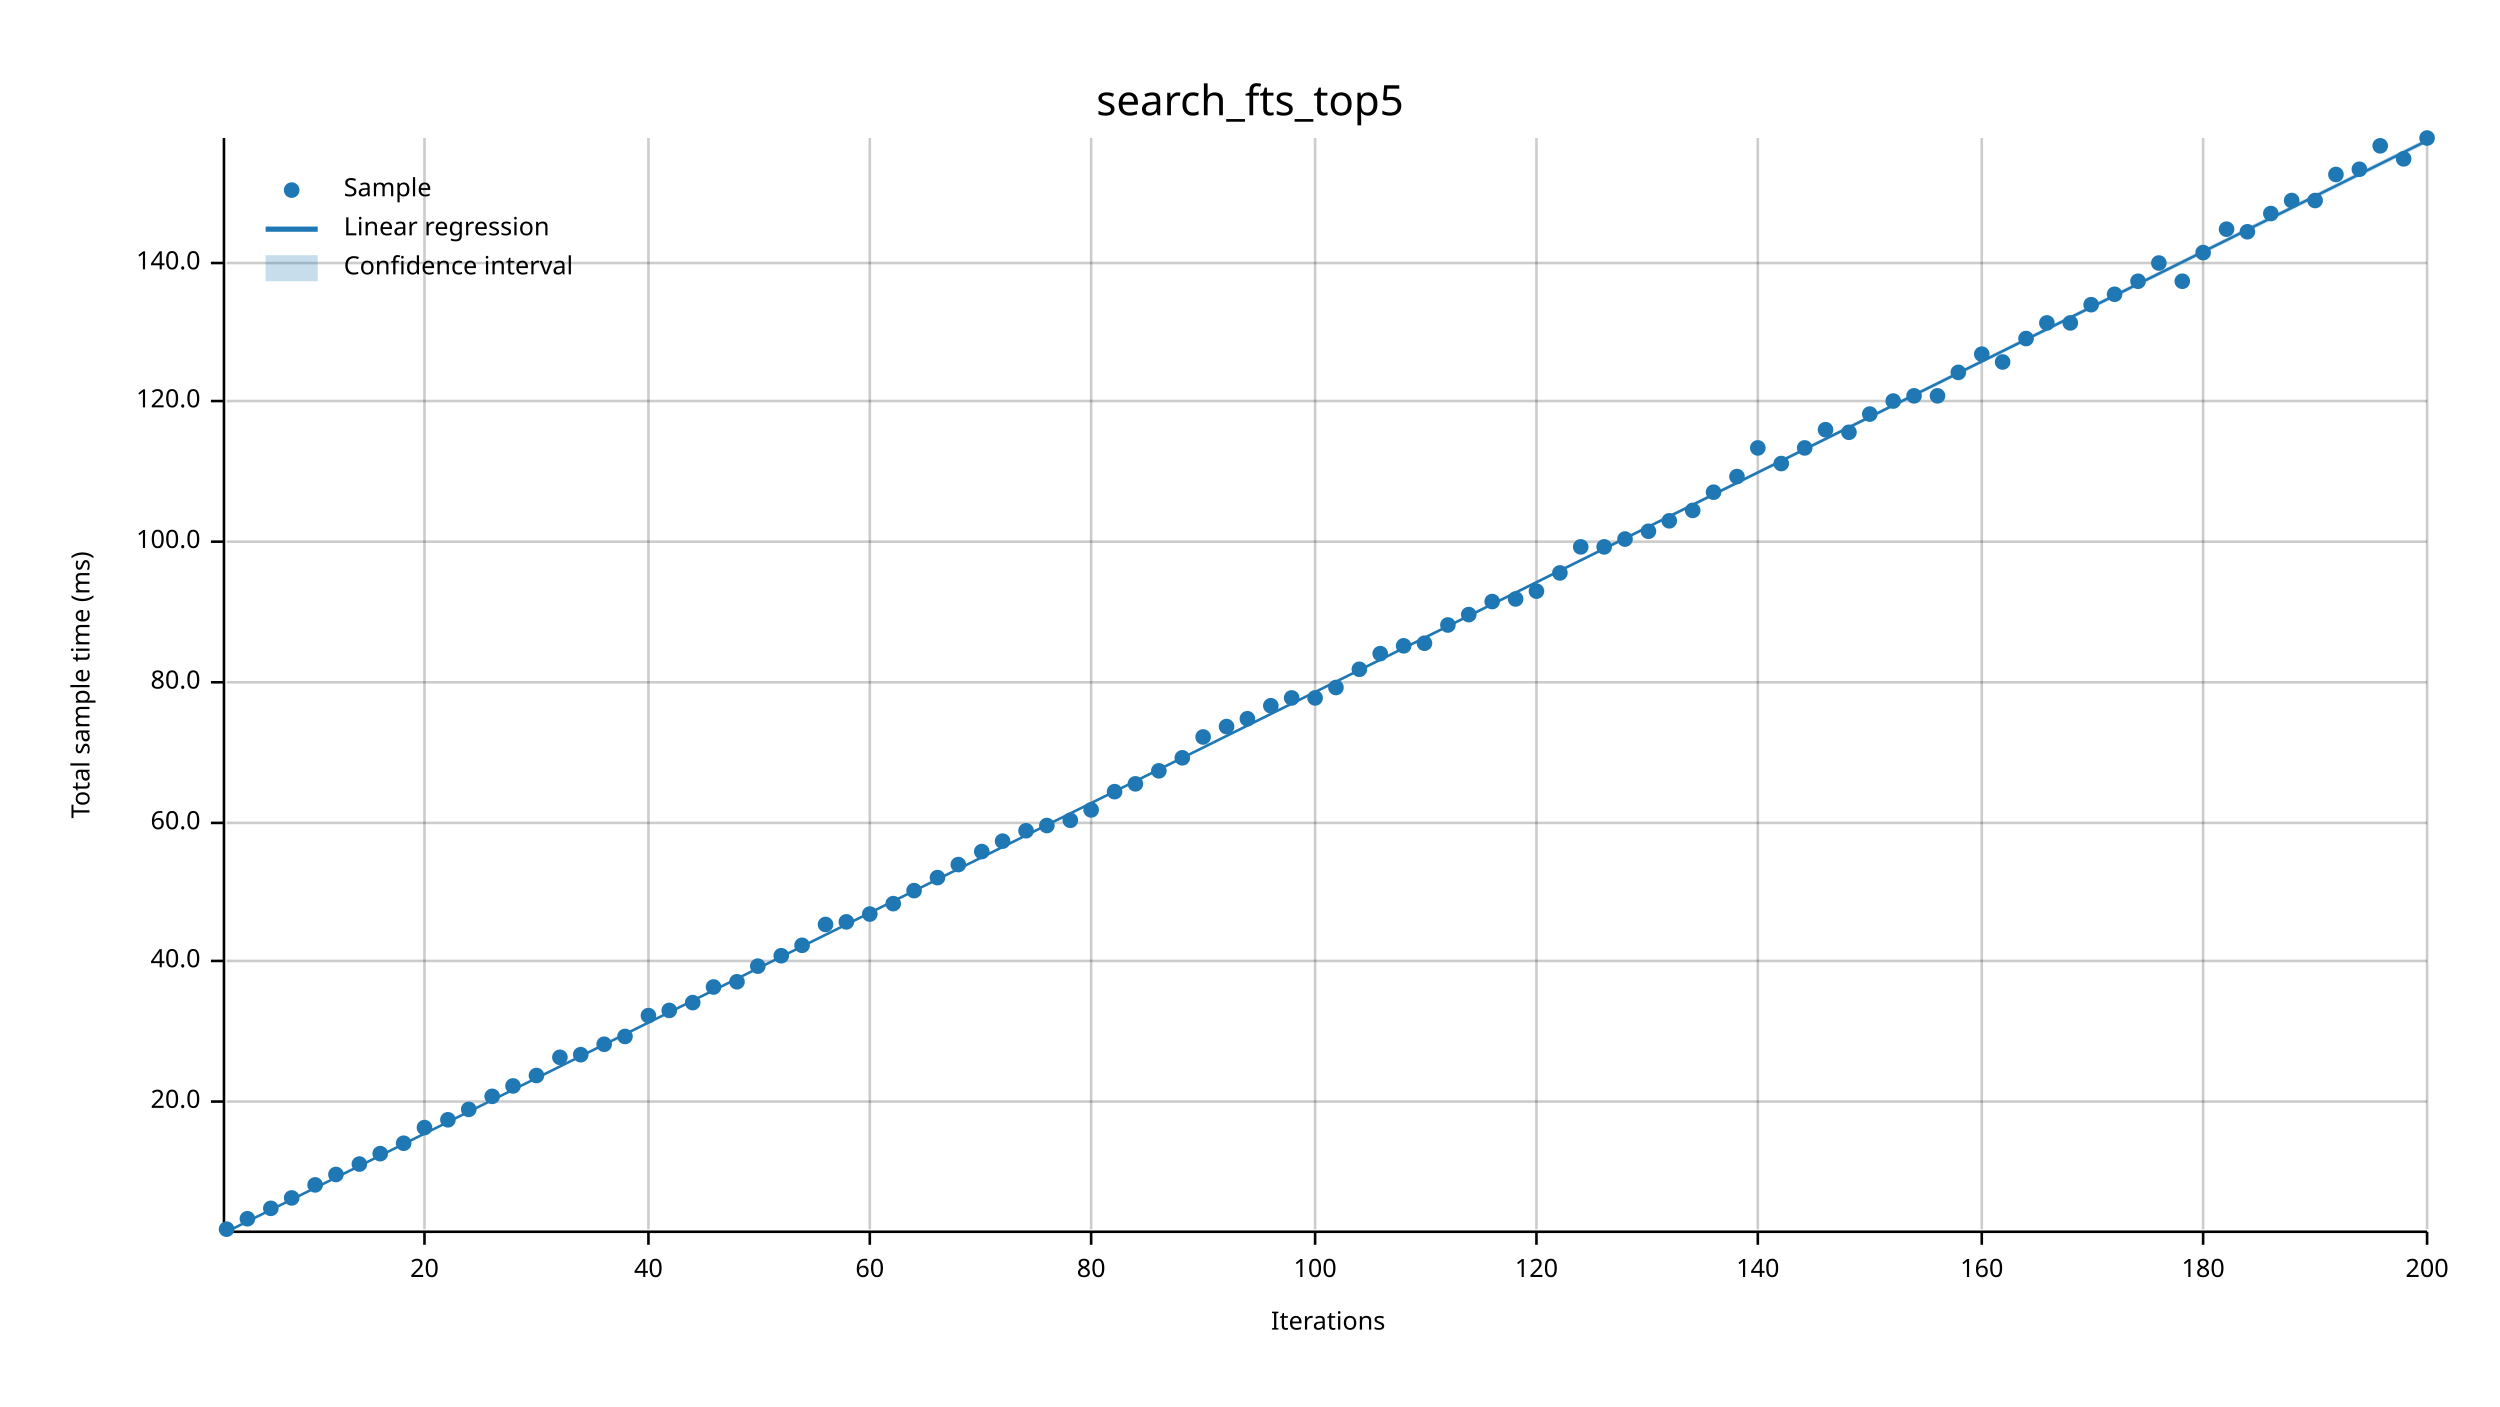
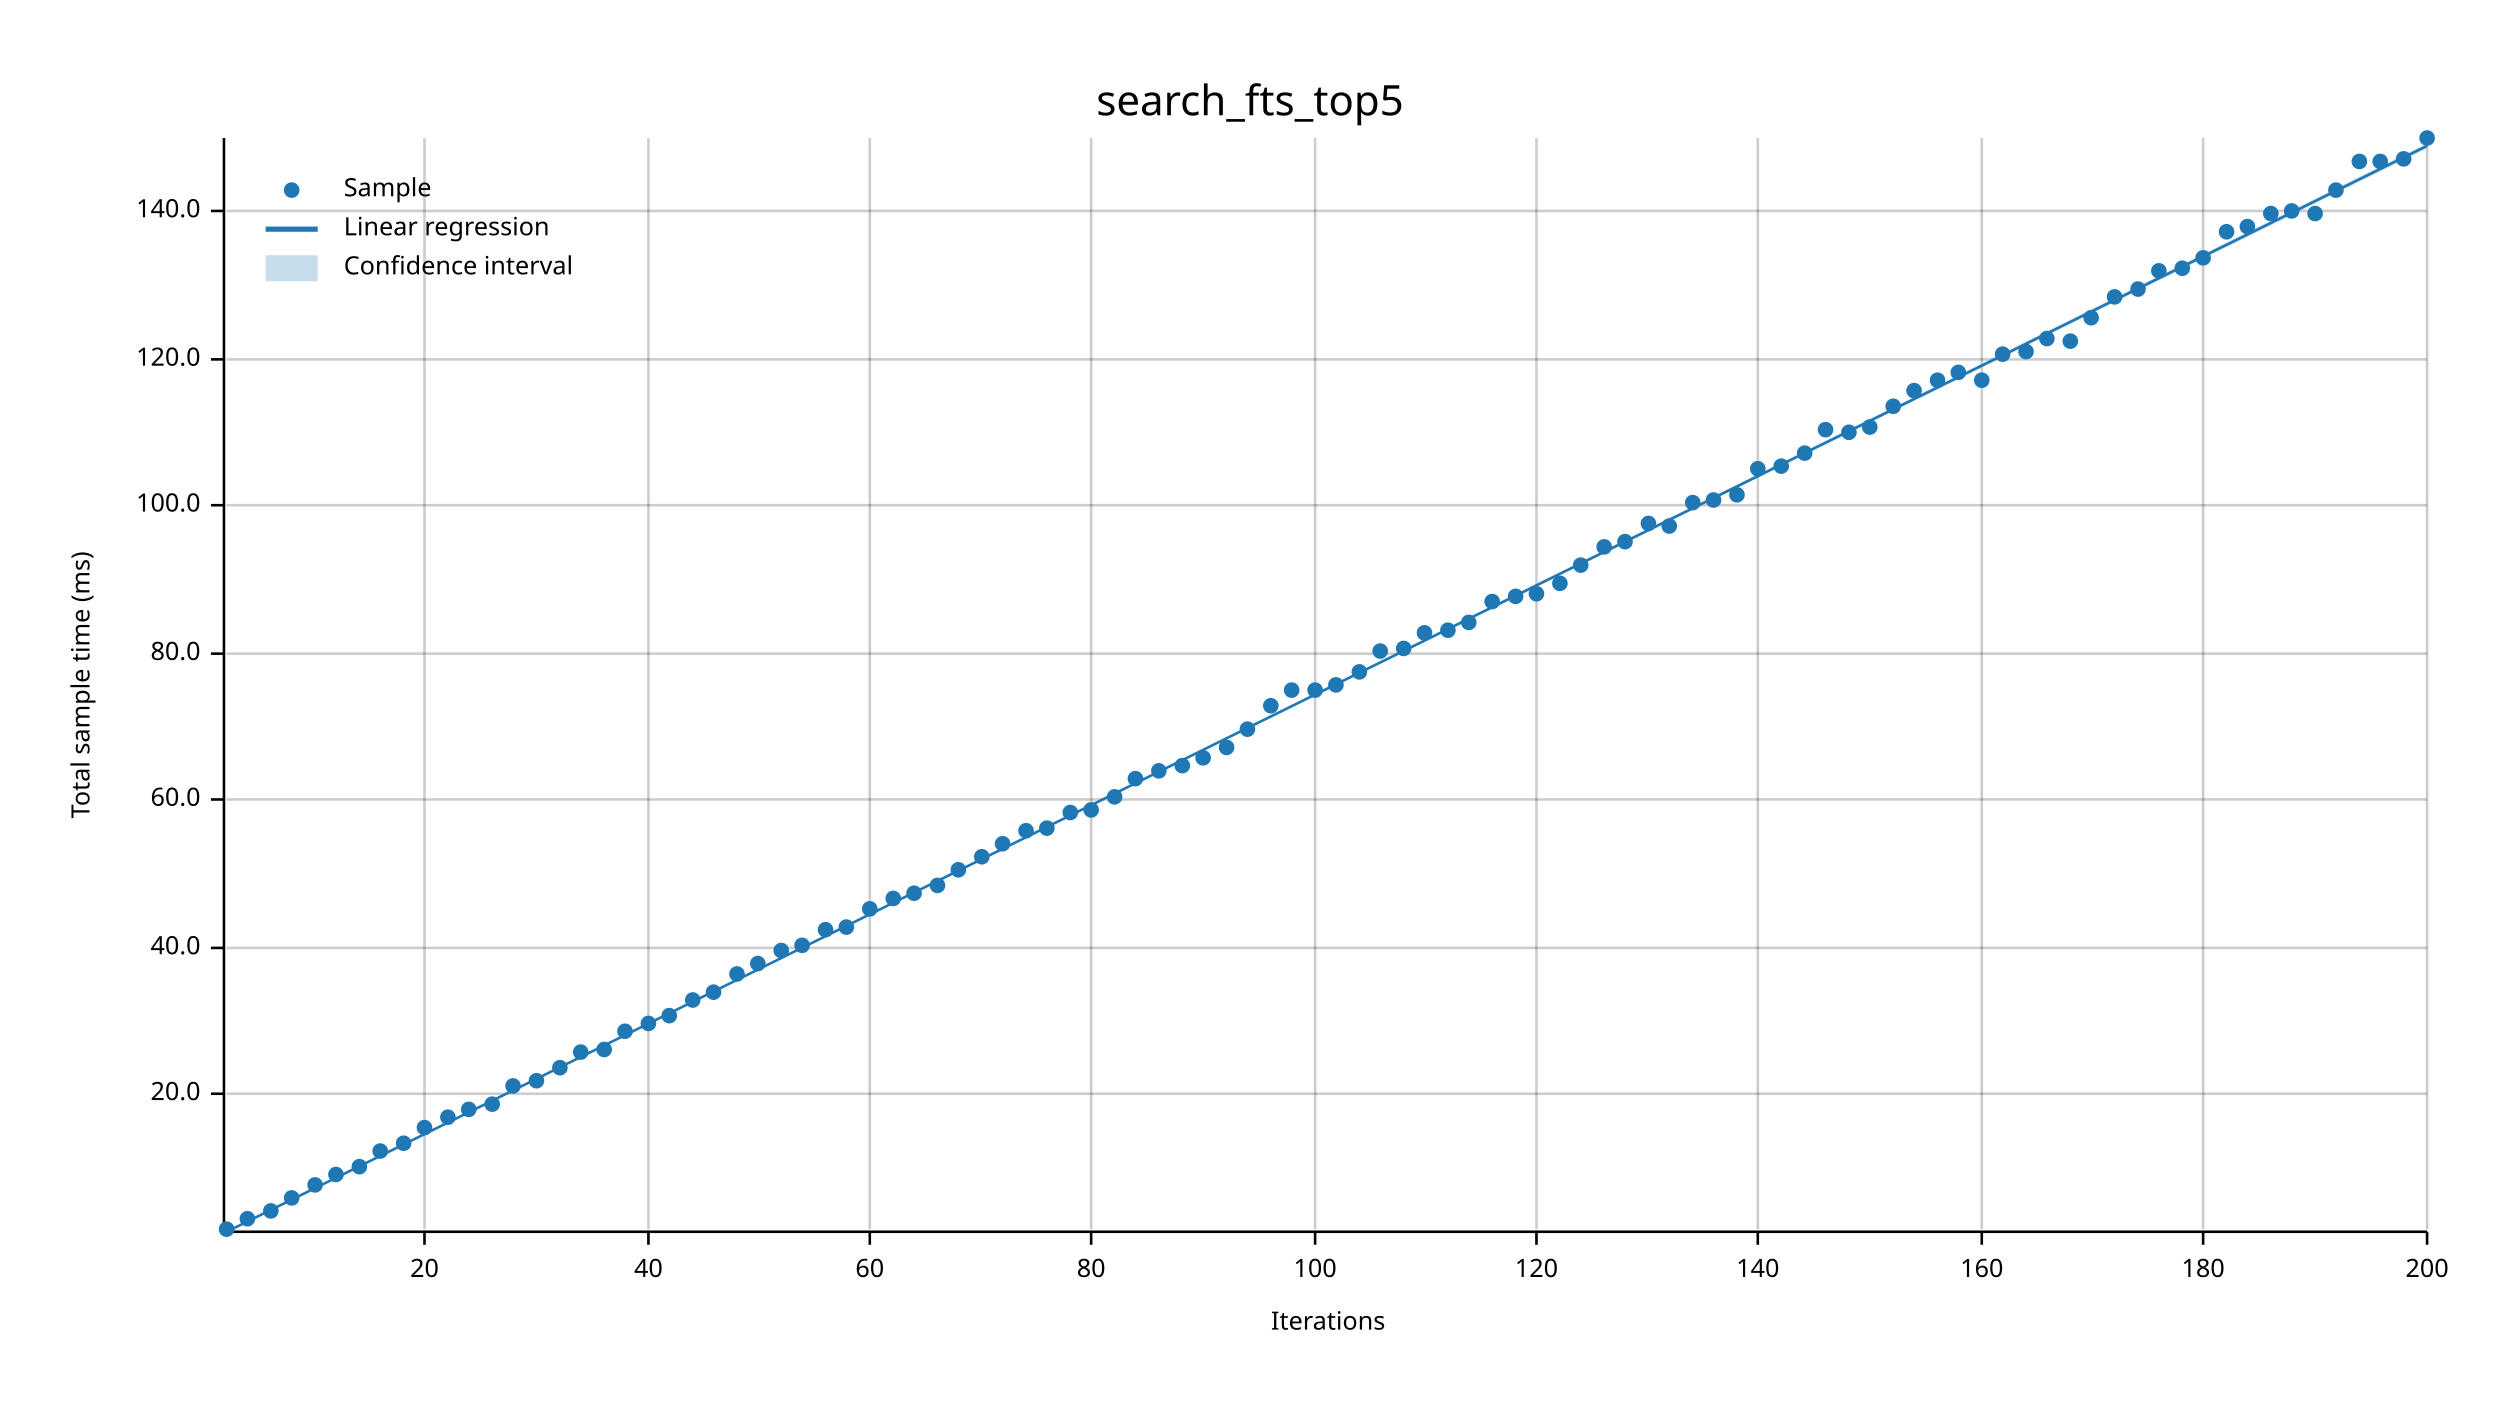
<svg xmlns="http://www.w3.org/2000/svg" width="960" height="540" viewBox="0 0 960 540">
  <text x="480" y="32" dy="0.76em" text-anchor="middle" font-family="sans-serif" font-size="16.129" opacity="1" fill="#000000">
search_fts_top5
</text>
  <text x="27" y="263" dy="0.76em" text-anchor="middle" font-family="sans-serif" font-size="9.677" opacity="1" fill="#000000" transform="rotate(270, 27, 263)">
Total sample time (ms)
</text>
  <text x="510" y="513" dy="-0.5ex" text-anchor="middle" font-family="sans-serif" font-size="9.677" opacity="1" fill="#000000">
Iterations
</text>
  <line opacity="0.2" stroke="#000000" stroke-width="1" x1="163" y1="472" x2="163" y2="53" />
  <line opacity="0.2" stroke="#000000" stroke-width="1" x1="249" y1="472" x2="249" y2="53" />
  <line opacity="0.2" stroke="#000000" stroke-width="1" x1="334" y1="472" x2="334" y2="53" />
  <line opacity="0.2" stroke="#000000" stroke-width="1" x1="419" y1="472" x2="419" y2="53" />
  <line opacity="0.2" stroke="#000000" stroke-width="1" x1="505" y1="472" x2="505" y2="53" />
  <line opacity="0.2" stroke="#000000" stroke-width="1" x1="590" y1="472" x2="590" y2="53" />
  <line opacity="0.2" stroke="#000000" stroke-width="1" x1="675" y1="472" x2="675" y2="53" />
  <line opacity="0.2" stroke="#000000" stroke-width="1" x1="761" y1="472" x2="761" y2="53" />
  <line opacity="0.2" stroke="#000000" stroke-width="1" x1="846" y1="472" x2="846" y2="53" />
  <line opacity="0.2" stroke="#000000" stroke-width="1" x1="932" y1="472" x2="932" y2="53" />
-   <line opacity="0.2" stroke="#000000" stroke-width="1" x1="87" y1="423" x2="932" y2="423" />
-   <line opacity="0.2" stroke="#000000" stroke-width="1" x1="87" y1="369" x2="932" y2="369" />
-   <line opacity="0.2" stroke="#000000" stroke-width="1" x1="87" y1="316" x2="932" y2="316" />
-   <line opacity="0.2" stroke="#000000" stroke-width="1" x1="87" y1="262" x2="932" y2="262" />
-   <line opacity="0.2" stroke="#000000" stroke-width="1" x1="87" y1="208" x2="932" y2="208" />
-   <line opacity="0.2" stroke="#000000" stroke-width="1" x1="87" y1="154" x2="932" y2="154" />
-   <line opacity="0.2" stroke="#000000" stroke-width="1" x1="87" y1="101" x2="932" y2="101" />
+   <line opacity="0.2" stroke="#000000" stroke-width="1" x1="87" y1="420" x2="932" y2="420" />
+   <line opacity="0.2" stroke="#000000" stroke-width="1" x1="87" y1="364" x2="932" y2="364" />
+   <line opacity="0.2" stroke="#000000" stroke-width="1" x1="87" y1="307" x2="932" y2="307" />
+   <line opacity="0.2" stroke="#000000" stroke-width="1" x1="87" y1="251" x2="932" y2="251" />
+   <line opacity="0.2" stroke="#000000" stroke-width="1" x1="87" y1="194" x2="932" y2="194" />
+   <line opacity="0.2" stroke="#000000" stroke-width="1" x1="87" y1="138" x2="932" y2="138" />
+   <line opacity="0.2" stroke="#000000" stroke-width="1" x1="87" y1="81" x2="932" y2="81" />
  <polyline fill="none" opacity="1" stroke="#000000" stroke-width="1" points="86,53 86,472 " />
-   <text x="77" y="423" dy="0.5ex" text-anchor="end" font-family="sans-serif" font-size="9.677" opacity="1" fill="#000000">
+   <text x="77" y="420" dy="0.5ex" text-anchor="end" font-family="sans-serif" font-size="9.677" opacity="1" fill="#000000">
20.0
</text>
-   <polyline fill="none" opacity="1" stroke="#000000" stroke-width="1" points="81,423 86,423 " />
-   <text x="77" y="369" dy="0.5ex" text-anchor="end" font-family="sans-serif" font-size="9.677" opacity="1" fill="#000000">
+   <polyline fill="none" opacity="1" stroke="#000000" stroke-width="1" points="81,420 86,420 " />
+   <text x="77" y="364" dy="0.5ex" text-anchor="end" font-family="sans-serif" font-size="9.677" opacity="1" fill="#000000">
40.0
</text>
-   <polyline fill="none" opacity="1" stroke="#000000" stroke-width="1" points="81,369 86,369 " />
-   <text x="77" y="316" dy="0.5ex" text-anchor="end" font-family="sans-serif" font-size="9.677" opacity="1" fill="#000000">
+   <polyline fill="none" opacity="1" stroke="#000000" stroke-width="1" points="81,364 86,364 " />
+   <text x="77" y="307" dy="0.5ex" text-anchor="end" font-family="sans-serif" font-size="9.677" opacity="1" fill="#000000">
60.0
</text>
-   <polyline fill="none" opacity="1" stroke="#000000" stroke-width="1" points="81,316 86,316 " />
-   <text x="77" y="262" dy="0.5ex" text-anchor="end" font-family="sans-serif" font-size="9.677" opacity="1" fill="#000000">
+   <polyline fill="none" opacity="1" stroke="#000000" stroke-width="1" points="81,307 86,307 " />
+   <text x="77" y="251" dy="0.5ex" text-anchor="end" font-family="sans-serif" font-size="9.677" opacity="1" fill="#000000">
80.0
</text>
-   <polyline fill="none" opacity="1" stroke="#000000" stroke-width="1" points="81,262 86,262 " />
-   <text x="77" y="208" dy="0.5ex" text-anchor="end" font-family="sans-serif" font-size="9.677" opacity="1" fill="#000000">
+   <polyline fill="none" opacity="1" stroke="#000000" stroke-width="1" points="81,251 86,251 " />
+   <text x="77" y="194" dy="0.5ex" text-anchor="end" font-family="sans-serif" font-size="9.677" opacity="1" fill="#000000">
100.0
</text>
-   <polyline fill="none" opacity="1" stroke="#000000" stroke-width="1" points="81,208 86,208 " />
-   <text x="77" y="154" dy="0.5ex" text-anchor="end" font-family="sans-serif" font-size="9.677" opacity="1" fill="#000000">
+   <polyline fill="none" opacity="1" stroke="#000000" stroke-width="1" points="81,194 86,194 " />
+   <text x="77" y="138" dy="0.5ex" text-anchor="end" font-family="sans-serif" font-size="9.677" opacity="1" fill="#000000">
120.0
</text>
-   <polyline fill="none" opacity="1" stroke="#000000" stroke-width="1" points="81,154 86,154 " />
-   <text x="77" y="101" dy="0.5ex" text-anchor="end" font-family="sans-serif" font-size="9.677" opacity="1" fill="#000000">
+   <polyline fill="none" opacity="1" stroke="#000000" stroke-width="1" points="81,138 86,138 " />
+   <text x="77" y="81" dy="0.5ex" text-anchor="end" font-family="sans-serif" font-size="9.677" opacity="1" fill="#000000">
140.0
</text>
-   <polyline fill="none" opacity="1" stroke="#000000" stroke-width="1" points="81,101 86,101 " />
+   <polyline fill="none" opacity="1" stroke="#000000" stroke-width="1" points="81,81 86,81 " />
  <polyline fill="none" opacity="1" stroke="#000000" stroke-width="1" points="87,473 932,473 " />
  <text x="163" y="483" dy="0.76em" text-anchor="middle" font-family="sans-serif" font-size="9.677" opacity="1" fill="#000000">
20
</text>
  <polyline fill="none" opacity="1" stroke="#000000" stroke-width="1" points="163,473 163,478 " />
  <text x="249" y="483" dy="0.76em" text-anchor="middle" font-family="sans-serif" font-size="9.677" opacity="1" fill="#000000">
40
</text>
  <polyline fill="none" opacity="1" stroke="#000000" stroke-width="1" points="249,473 249,478 " />
  <text x="334" y="483" dy="0.76em" text-anchor="middle" font-family="sans-serif" font-size="9.677" opacity="1" fill="#000000">
60
</text>
  <polyline fill="none" opacity="1" stroke="#000000" stroke-width="1" points="334,473 334,478 " />
  <text x="419" y="483" dy="0.76em" text-anchor="middle" font-family="sans-serif" font-size="9.677" opacity="1" fill="#000000">
80
</text>
  <polyline fill="none" opacity="1" stroke="#000000" stroke-width="1" points="419,473 419,478 " />
  <text x="505" y="483" dy="0.76em" text-anchor="middle" font-family="sans-serif" font-size="9.677" opacity="1" fill="#000000">
100
</text>
  <polyline fill="none" opacity="1" stroke="#000000" stroke-width="1" points="505,473 505,478 " />
  <text x="590" y="483" dy="0.76em" text-anchor="middle" font-family="sans-serif" font-size="9.677" opacity="1" fill="#000000">
120
</text>
  <polyline fill="none" opacity="1" stroke="#000000" stroke-width="1" points="590,473 590,478 " />
  <text x="675" y="483" dy="0.76em" text-anchor="middle" font-family="sans-serif" font-size="9.677" opacity="1" fill="#000000">
140
</text>
  <polyline fill="none" opacity="1" stroke="#000000" stroke-width="1" points="675,473 675,478 " />
  <text x="761" y="483" dy="0.76em" text-anchor="middle" font-family="sans-serif" font-size="9.677" opacity="1" fill="#000000">
160
</text>
  <polyline fill="none" opacity="1" stroke="#000000" stroke-width="1" points="761,473 761,478 " />
  <text x="846" y="483" dy="0.76em" text-anchor="middle" font-family="sans-serif" font-size="9.677" opacity="1" fill="#000000">
180
</text>
  <polyline fill="none" opacity="1" stroke="#000000" stroke-width="1" points="846,473 846,478 " />
  <text x="932" y="483" dy="0.76em" text-anchor="middle" font-family="sans-serif" font-size="9.677" opacity="1" fill="#000000">
200
</text>
  <polyline fill="none" opacity="1" stroke="#000000" stroke-width="1" points="932,473 932,478 " />
  <circle cx="87" cy="472" r="3" opacity="1" fill="#1F78B4" stroke="none" stroke-width="1" />
  <circle cx="95" cy="468" r="3" opacity="1" fill="#1F78B4" stroke="none" stroke-width="1" />
-   <circle cx="104" cy="464" r="3" opacity="1" fill="#1F78B4" stroke="none" stroke-width="1" />
+   <circle cx="104" cy="465" r="3" opacity="1" fill="#1F78B4" stroke="none" stroke-width="1" />
  <circle cx="112" cy="460" r="3" opacity="1" fill="#1F78B4" stroke="none" stroke-width="1" />
  <circle cx="121" cy="455" r="3" opacity="1" fill="#1F78B4" stroke="none" stroke-width="1" />
  <circle cx="129" cy="451" r="3" opacity="1" fill="#1F78B4" stroke="none" stroke-width="1" />
-   <circle cx="138" cy="447" r="3" opacity="1" fill="#1F78B4" stroke="none" stroke-width="1" />
-   <circle cx="146" cy="443" r="3" opacity="1" fill="#1F78B4" stroke="none" stroke-width="1" />
+   <circle cx="138" cy="448" r="3" opacity="1" fill="#1F78B4" stroke="none" stroke-width="1" />
+   <circle cx="146" cy="442" r="3" opacity="1" fill="#1F78B4" stroke="none" stroke-width="1" />
  <circle cx="155" cy="439" r="3" opacity="1" fill="#1F78B4" stroke="none" stroke-width="1" />
  <circle cx="163" cy="433" r="3" opacity="1" fill="#1F78B4" stroke="none" stroke-width="1" />
-   <circle cx="172" cy="430" r="3" opacity="1" fill="#1F78B4" stroke="none" stroke-width="1" />
+   <circle cx="172" cy="429" r="3" opacity="1" fill="#1F78B4" stroke="none" stroke-width="1" />
  <circle cx="180" cy="426" r="3" opacity="1" fill="#1F78B4" stroke="none" stroke-width="1" />
-   <circle cx="189" cy="421" r="3" opacity="1" fill="#1F78B4" stroke="none" stroke-width="1" />
+   <circle cx="189" cy="424" r="3" opacity="1" fill="#1F78B4" stroke="none" stroke-width="1" />
  <circle cx="197" cy="417" r="3" opacity="1" fill="#1F78B4" stroke="none" stroke-width="1" />
-   <circle cx="206" cy="413" r="3" opacity="1" fill="#1F78B4" stroke="none" stroke-width="1" />
-   <circle cx="215" cy="406" r="3" opacity="1" fill="#1F78B4" stroke="none" stroke-width="1" />
-   <circle cx="223" cy="405" r="3" opacity="1" fill="#1F78B4" stroke="none" stroke-width="1" />
-   <circle cx="232" cy="401" r="3" opacity="1" fill="#1F78B4" stroke="none" stroke-width="1" />
-   <circle cx="240" cy="398" r="3" opacity="1" fill="#1F78B4" stroke="none" stroke-width="1" />
-   <circle cx="249" cy="390" r="3" opacity="1" fill="#1F78B4" stroke="none" stroke-width="1" />
-   <circle cx="257" cy="388" r="3" opacity="1" fill="#1F78B4" stroke="none" stroke-width="1" />
-   <circle cx="266" cy="385" r="3" opacity="1" fill="#1F78B4" stroke="none" stroke-width="1" />
-   <circle cx="274" cy="379" r="3" opacity="1" fill="#1F78B4" stroke="none" stroke-width="1" />
-   <circle cx="283" cy="377" r="3" opacity="1" fill="#1F78B4" stroke="none" stroke-width="1" />
-   <circle cx="291" cy="371" r="3" opacity="1" fill="#1F78B4" stroke="none" stroke-width="1" />
-   <circle cx="300" cy="367" r="3" opacity="1" fill="#1F78B4" stroke="none" stroke-width="1" />
+   <circle cx="206" cy="415" r="3" opacity="1" fill="#1F78B4" stroke="none" stroke-width="1" />
+   <circle cx="215" cy="410" r="3" opacity="1" fill="#1F78B4" stroke="none" stroke-width="1" />
+   <circle cx="223" cy="404" r="3" opacity="1" fill="#1F78B4" stroke="none" stroke-width="1" />
+   <circle cx="232" cy="403" r="3" opacity="1" fill="#1F78B4" stroke="none" stroke-width="1" />
+   <circle cx="240" cy="396" r="3" opacity="1" fill="#1F78B4" stroke="none" stroke-width="1" />
+   <circle cx="249" cy="393" r="3" opacity="1" fill="#1F78B4" stroke="none" stroke-width="1" />
+   <circle cx="257" cy="390" r="3" opacity="1" fill="#1F78B4" stroke="none" stroke-width="1" />
+   <circle cx="266" cy="384" r="3" opacity="1" fill="#1F78B4" stroke="none" stroke-width="1" />
+   <circle cx="274" cy="381" r="3" opacity="1" fill="#1F78B4" stroke="none" stroke-width="1" />
+   <circle cx="283" cy="374" r="3" opacity="1" fill="#1F78B4" stroke="none" stroke-width="1" />
+   <circle cx="291" cy="370" r="3" opacity="1" fill="#1F78B4" stroke="none" stroke-width="1" />
+   <circle cx="300" cy="365" r="3" opacity="1" fill="#1F78B4" stroke="none" stroke-width="1" />
  <circle cx="308" cy="363" r="3" opacity="1" fill="#1F78B4" stroke="none" stroke-width="1" />
-   <circle cx="317" cy="355" r="3" opacity="1" fill="#1F78B4" stroke="none" stroke-width="1" />
-   <circle cx="325" cy="354" r="3" opacity="1" fill="#1F78B4" stroke="none" stroke-width="1" />
-   <circle cx="334" cy="351" r="3" opacity="1" fill="#1F78B4" stroke="none" stroke-width="1" />
-   <circle cx="343" cy="347" r="3" opacity="1" fill="#1F78B4" stroke="none" stroke-width="1" />
-   <circle cx="351" cy="342" r="3" opacity="1" fill="#1F78B4" stroke="none" stroke-width="1" />
-   <circle cx="360" cy="337" r="3" opacity="1" fill="#1F78B4" stroke="none" stroke-width="1" />
-   <circle cx="368" cy="332" r="3" opacity="1" fill="#1F78B4" stroke="none" stroke-width="1" />
-   <circle cx="377" cy="327" r="3" opacity="1" fill="#1F78B4" stroke="none" stroke-width="1" />
-   <circle cx="385" cy="323" r="3" opacity="1" fill="#1F78B4" stroke="none" stroke-width="1" />
+   <circle cx="317" cy="357" r="3" opacity="1" fill="#1F78B4" stroke="none" stroke-width="1" />
+   <circle cx="325" cy="356" r="3" opacity="1" fill="#1F78B4" stroke="none" stroke-width="1" />
+   <circle cx="334" cy="349" r="3" opacity="1" fill="#1F78B4" stroke="none" stroke-width="1" />
+   <circle cx="343" cy="345" r="3" opacity="1" fill="#1F78B4" stroke="none" stroke-width="1" />
+   <circle cx="351" cy="343" r="3" opacity="1" fill="#1F78B4" stroke="none" stroke-width="1" />
+   <circle cx="360" cy="340" r="3" opacity="1" fill="#1F78B4" stroke="none" stroke-width="1" />
+   <circle cx="368" cy="334" r="3" opacity="1" fill="#1F78B4" stroke="none" stroke-width="1" />
+   <circle cx="377" cy="329" r="3" opacity="1" fill="#1F78B4" stroke="none" stroke-width="1" />
+   <circle cx="385" cy="324" r="3" opacity="1" fill="#1F78B4" stroke="none" stroke-width="1" />
  <circle cx="394" cy="319" r="3" opacity="1" fill="#1F78B4" stroke="none" stroke-width="1" />
-   <circle cx="402" cy="317" r="3" opacity="1" fill="#1F78B4" stroke="none" stroke-width="1" />
-   <circle cx="411" cy="315" r="3" opacity="1" fill="#1F78B4" stroke="none" stroke-width="1" />
+   <circle cx="402" cy="318" r="3" opacity="1" fill="#1F78B4" stroke="none" stroke-width="1" />
+   <circle cx="411" cy="312" r="3" opacity="1" fill="#1F78B4" stroke="none" stroke-width="1" />
  <circle cx="419" cy="311" r="3" opacity="1" fill="#1F78B4" stroke="none" stroke-width="1" />
-   <circle cx="428" cy="304" r="3" opacity="1" fill="#1F78B4" stroke="none" stroke-width="1" />
-   <circle cx="436" cy="301" r="3" opacity="1" fill="#1F78B4" stroke="none" stroke-width="1" />
+   <circle cx="428" cy="306" r="3" opacity="1" fill="#1F78B4" stroke="none" stroke-width="1" />
+   <circle cx="436" cy="299" r="3" opacity="1" fill="#1F78B4" stroke="none" stroke-width="1" />
  <circle cx="445" cy="296" r="3" opacity="1" fill="#1F78B4" stroke="none" stroke-width="1" />
-   <circle cx="454" cy="291" r="3" opacity="1" fill="#1F78B4" stroke="none" stroke-width="1" />
-   <circle cx="462" cy="283" r="3" opacity="1" fill="#1F78B4" stroke="none" stroke-width="1" />
-   <circle cx="471" cy="279" r="3" opacity="1" fill="#1F78B4" stroke="none" stroke-width="1" />
-   <circle cx="479" cy="276" r="3" opacity="1" fill="#1F78B4" stroke="none" stroke-width="1" />
+   <circle cx="454" cy="294" r="3" opacity="1" fill="#1F78B4" stroke="none" stroke-width="1" />
+   <circle cx="462" cy="291" r="3" opacity="1" fill="#1F78B4" stroke="none" stroke-width="1" />
+   <circle cx="471" cy="287" r="3" opacity="1" fill="#1F78B4" stroke="none" stroke-width="1" />
+   <circle cx="479" cy="280" r="3" opacity="1" fill="#1F78B4" stroke="none" stroke-width="1" />
  <circle cx="488" cy="271" r="3" opacity="1" fill="#1F78B4" stroke="none" stroke-width="1" />
-   <circle cx="496" cy="268" r="3" opacity="1" fill="#1F78B4" stroke="none" stroke-width="1" />
-   <circle cx="505" cy="268" r="3" opacity="1" fill="#1F78B4" stroke="none" stroke-width="1" />
-   <circle cx="513" cy="264" r="3" opacity="1" fill="#1F78B4" stroke="none" stroke-width="1" />
-   <circle cx="522" cy="257" r="3" opacity="1" fill="#1F78B4" stroke="none" stroke-width="1" />
-   <circle cx="530" cy="251" r="3" opacity="1" fill="#1F78B4" stroke="none" stroke-width="1" />
-   <circle cx="539" cy="248" r="3" opacity="1" fill="#1F78B4" stroke="none" stroke-width="1" />
-   <circle cx="547" cy="247" r="3" opacity="1" fill="#1F78B4" stroke="none" stroke-width="1" />
-   <circle cx="556" cy="240" r="3" opacity="1" fill="#1F78B4" stroke="none" stroke-width="1" />
-   <circle cx="564" cy="236" r="3" opacity="1" fill="#1F78B4" stroke="none" stroke-width="1" />
+   <circle cx="496" cy="265" r="3" opacity="1" fill="#1F78B4" stroke="none" stroke-width="1" />
+   <circle cx="505" cy="265" r="3" opacity="1" fill="#1F78B4" stroke="none" stroke-width="1" />
+   <circle cx="513" cy="263" r="3" opacity="1" fill="#1F78B4" stroke="none" stroke-width="1" />
+   <circle cx="522" cy="258" r="3" opacity="1" fill="#1F78B4" stroke="none" stroke-width="1" />
+   <circle cx="530" cy="250" r="3" opacity="1" fill="#1F78B4" stroke="none" stroke-width="1" />
+   <circle cx="539" cy="249" r="3" opacity="1" fill="#1F78B4" stroke="none" stroke-width="1" />
+   <circle cx="547" cy="243" r="3" opacity="1" fill="#1F78B4" stroke="none" stroke-width="1" />
+   <circle cx="556" cy="242" r="3" opacity="1" fill="#1F78B4" stroke="none" stroke-width="1" />
+   <circle cx="564" cy="239" r="3" opacity="1" fill="#1F78B4" stroke="none" stroke-width="1" />
  <circle cx="573" cy="231" r="3" opacity="1" fill="#1F78B4" stroke="none" stroke-width="1" />
-   <circle cx="582" cy="230" r="3" opacity="1" fill="#1F78B4" stroke="none" stroke-width="1" />
-   <circle cx="590" cy="227" r="3" opacity="1" fill="#1F78B4" stroke="none" stroke-width="1" />
-   <circle cx="599" cy="220" r="3" opacity="1" fill="#1F78B4" stroke="none" stroke-width="1" />
-   <circle cx="607" cy="210" r="3" opacity="1" fill="#1F78B4" stroke="none" stroke-width="1" />
+   <circle cx="582" cy="229" r="3" opacity="1" fill="#1F78B4" stroke="none" stroke-width="1" />
+   <circle cx="590" cy="228" r="3" opacity="1" fill="#1F78B4" stroke="none" stroke-width="1" />
+   <circle cx="599" cy="224" r="3" opacity="1" fill="#1F78B4" stroke="none" stroke-width="1" />
+   <circle cx="607" cy="217" r="3" opacity="1" fill="#1F78B4" stroke="none" stroke-width="1" />
  <circle cx="616" cy="210" r="3" opacity="1" fill="#1F78B4" stroke="none" stroke-width="1" />
-   <circle cx="624" cy="207" r="3" opacity="1" fill="#1F78B4" stroke="none" stroke-width="1" />
-   <circle cx="633" cy="204" r="3" opacity="1" fill="#1F78B4" stroke="none" stroke-width="1" />
-   <circle cx="641" cy="200" r="3" opacity="1" fill="#1F78B4" stroke="none" stroke-width="1" />
-   <circle cx="650" cy="196" r="3" opacity="1" fill="#1F78B4" stroke="none" stroke-width="1" />
-   <circle cx="658" cy="189" r="3" opacity="1" fill="#1F78B4" stroke="none" stroke-width="1" />
-   <circle cx="667" cy="183" r="3" opacity="1" fill="#1F78B4" stroke="none" stroke-width="1" />
-   <circle cx="675" cy="172" r="3" opacity="1" fill="#1F78B4" stroke="none" stroke-width="1" />
-   <circle cx="684" cy="178" r="3" opacity="1" fill="#1F78B4" stroke="none" stroke-width="1" />
-   <circle cx="693" cy="172" r="3" opacity="1" fill="#1F78B4" stroke="none" stroke-width="1" />
+   <circle cx="624" cy="208" r="3" opacity="1" fill="#1F78B4" stroke="none" stroke-width="1" />
+   <circle cx="633" cy="201" r="3" opacity="1" fill="#1F78B4" stroke="none" stroke-width="1" />
+   <circle cx="641" cy="202" r="3" opacity="1" fill="#1F78B4" stroke="none" stroke-width="1" />
+   <circle cx="650" cy="193" r="3" opacity="1" fill="#1F78B4" stroke="none" stroke-width="1" />
+   <circle cx="658" cy="192" r="3" opacity="1" fill="#1F78B4" stroke="none" stroke-width="1" />
+   <circle cx="667" cy="190" r="3" opacity="1" fill="#1F78B4" stroke="none" stroke-width="1" />
+   <circle cx="675" cy="180" r="3" opacity="1" fill="#1F78B4" stroke="none" stroke-width="1" />
+   <circle cx="684" cy="179" r="3" opacity="1" fill="#1F78B4" stroke="none" stroke-width="1" />
+   <circle cx="693" cy="174" r="3" opacity="1" fill="#1F78B4" stroke="none" stroke-width="1" />
  <circle cx="701" cy="165" r="3" opacity="1" fill="#1F78B4" stroke="none" stroke-width="1" />
  <circle cx="710" cy="166" r="3" opacity="1" fill="#1F78B4" stroke="none" stroke-width="1" />
-   <circle cx="718" cy="159" r="3" opacity="1" fill="#1F78B4" stroke="none" stroke-width="1" />
-   <circle cx="727" cy="154" r="3" opacity="1" fill="#1F78B4" stroke="none" stroke-width="1" />
-   <circle cx="735" cy="152" r="3" opacity="1" fill="#1F78B4" stroke="none" stroke-width="1" />
-   <circle cx="744" cy="152" r="3" opacity="1" fill="#1F78B4" stroke="none" stroke-width="1" />
+   <circle cx="718" cy="164" r="3" opacity="1" fill="#1F78B4" stroke="none" stroke-width="1" />
+   <circle cx="727" cy="156" r="3" opacity="1" fill="#1F78B4" stroke="none" stroke-width="1" />
+   <circle cx="735" cy="150" r="3" opacity="1" fill="#1F78B4" stroke="none" stroke-width="1" />
+   <circle cx="744" cy="146" r="3" opacity="1" fill="#1F78B4" stroke="none" stroke-width="1" />
  <circle cx="752" cy="143" r="3" opacity="1" fill="#1F78B4" stroke="none" stroke-width="1" />
-   <circle cx="761" cy="136" r="3" opacity="1" fill="#1F78B4" stroke="none" stroke-width="1" />
-   <circle cx="769" cy="139" r="3" opacity="1" fill="#1F78B4" stroke="none" stroke-width="1" />
-   <circle cx="778" cy="130" r="3" opacity="1" fill="#1F78B4" stroke="none" stroke-width="1" />
-   <circle cx="786" cy="124" r="3" opacity="1" fill="#1F78B4" stroke="none" stroke-width="1" />
-   <circle cx="795" cy="124" r="3" opacity="1" fill="#1F78B4" stroke="none" stroke-width="1" />
-   <circle cx="803" cy="117" r="3" opacity="1" fill="#1F78B4" stroke="none" stroke-width="1" />
-   <circle cx="812" cy="113" r="3" opacity="1" fill="#1F78B4" stroke="none" stroke-width="1" />
-   <circle cx="821" cy="108" r="3" opacity="1" fill="#1F78B4" stroke="none" stroke-width="1" />
-   <circle cx="829" cy="101" r="3" opacity="1" fill="#1F78B4" stroke="none" stroke-width="1" />
-   <circle cx="838" cy="108" r="3" opacity="1" fill="#1F78B4" stroke="none" stroke-width="1" />
-   <circle cx="846" cy="97" r="3" opacity="1" fill="#1F78B4" stroke="none" stroke-width="1" />
-   <circle cx="855" cy="88" r="3" opacity="1" fill="#1F78B4" stroke="none" stroke-width="1" />
-   <circle cx="863" cy="89" r="3" opacity="1" fill="#1F78B4" stroke="none" stroke-width="1" />
+   <circle cx="761" cy="146" r="3" opacity="1" fill="#1F78B4" stroke="none" stroke-width="1" />
+   <circle cx="769" cy="136" r="3" opacity="1" fill="#1F78B4" stroke="none" stroke-width="1" />
+   <circle cx="778" cy="135" r="3" opacity="1" fill="#1F78B4" stroke="none" stroke-width="1" />
+   <circle cx="786" cy="130" r="3" opacity="1" fill="#1F78B4" stroke="none" stroke-width="1" />
+   <circle cx="795" cy="131" r="3" opacity="1" fill="#1F78B4" stroke="none" stroke-width="1" />
+   <circle cx="803" cy="122" r="3" opacity="1" fill="#1F78B4" stroke="none" stroke-width="1" />
+   <circle cx="812" cy="114" r="3" opacity="1" fill="#1F78B4" stroke="none" stroke-width="1" />
+   <circle cx="821" cy="111" r="3" opacity="1" fill="#1F78B4" stroke="none" stroke-width="1" />
+   <circle cx="829" cy="104" r="3" opacity="1" fill="#1F78B4" stroke="none" stroke-width="1" />
+   <circle cx="838" cy="103" r="3" opacity="1" fill="#1F78B4" stroke="none" stroke-width="1" />
+   <circle cx="846" cy="99" r="3" opacity="1" fill="#1F78B4" stroke="none" stroke-width="1" />
+   <circle cx="855" cy="89" r="3" opacity="1" fill="#1F78B4" stroke="none" stroke-width="1" />
+   <circle cx="863" cy="87" r="3" opacity="1" fill="#1F78B4" stroke="none" stroke-width="1" />
  <circle cx="872" cy="82" r="3" opacity="1" fill="#1F78B4" stroke="none" stroke-width="1" />
-   <circle cx="880" cy="77" r="3" opacity="1" fill="#1F78B4" stroke="none" stroke-width="1" />
-   <circle cx="889" cy="77" r="3" opacity="1" fill="#1F78B4" stroke="none" stroke-width="1" />
-   <circle cx="897" cy="67" r="3" opacity="1" fill="#1F78B4" stroke="none" stroke-width="1" />
-   <circle cx="906" cy="65" r="3" opacity="1" fill="#1F78B4" stroke="none" stroke-width="1" />
-   <circle cx="914" cy="56" r="3" opacity="1" fill="#1F78B4" stroke="none" stroke-width="1" />
+   <circle cx="880" cy="81" r="3" opacity="1" fill="#1F78B4" stroke="none" stroke-width="1" />
+   <circle cx="889" cy="82" r="3" opacity="1" fill="#1F78B4" stroke="none" stroke-width="1" />
+   <circle cx="897" cy="73" r="3" opacity="1" fill="#1F78B4" stroke="none" stroke-width="1" />
+   <circle cx="906" cy="62" r="3" opacity="1" fill="#1F78B4" stroke="none" stroke-width="1" />
+   <circle cx="914" cy="62" r="3" opacity="1" fill="#1F78B4" stroke="none" stroke-width="1" />
  <circle cx="923" cy="61" r="3" opacity="1" fill="#1F78B4" stroke="none" stroke-width="1" />
  <circle cx="932" cy="53" r="3" opacity="1" fill="#1F78B4" stroke="none" stroke-width="1" />
-   <polyline fill="none" opacity="1" stroke="#1F78B4" stroke-width="1" points="87,473 932,54 " />
-   <polygon opacity="0.25" fill="#1F78B4" points="87,473 932,55 932,53 " />
+   <polyline fill="none" opacity="1" stroke="#1F78B4" stroke-width="1" points="87,473 932,56 " />
+   <polygon opacity="0.25" fill="#1F78B4" points="87,473 932,57 932,55 " />
  <text x="132" y="68" dy="0.76em" text-anchor="start" font-family="sans-serif" font-size="9.677" opacity="1" fill="#000000">
Sample
</text>
  <text x="132" y="83" dy="0.76em" text-anchor="start" font-family="sans-serif" font-size="9.677" opacity="1" fill="#000000">
Linear regression
</text>
  <text x="132" y="98" dy="0.76em" text-anchor="start" font-family="sans-serif" font-size="9.677" opacity="1" fill="#000000">
Confidence interval
</text>
  <circle cx="112" cy="73" r="3" opacity="1" fill="#1F78B4" stroke="none" stroke-width="1" />
  <polyline fill="none" opacity="1" stroke="#1F78B4" stroke-width="2" points="102,88 122,88 " />
  <rect x="102" y="98" width="20" height="10" opacity="0.25" fill="#1F78B4" stroke="none" />
</svg>
